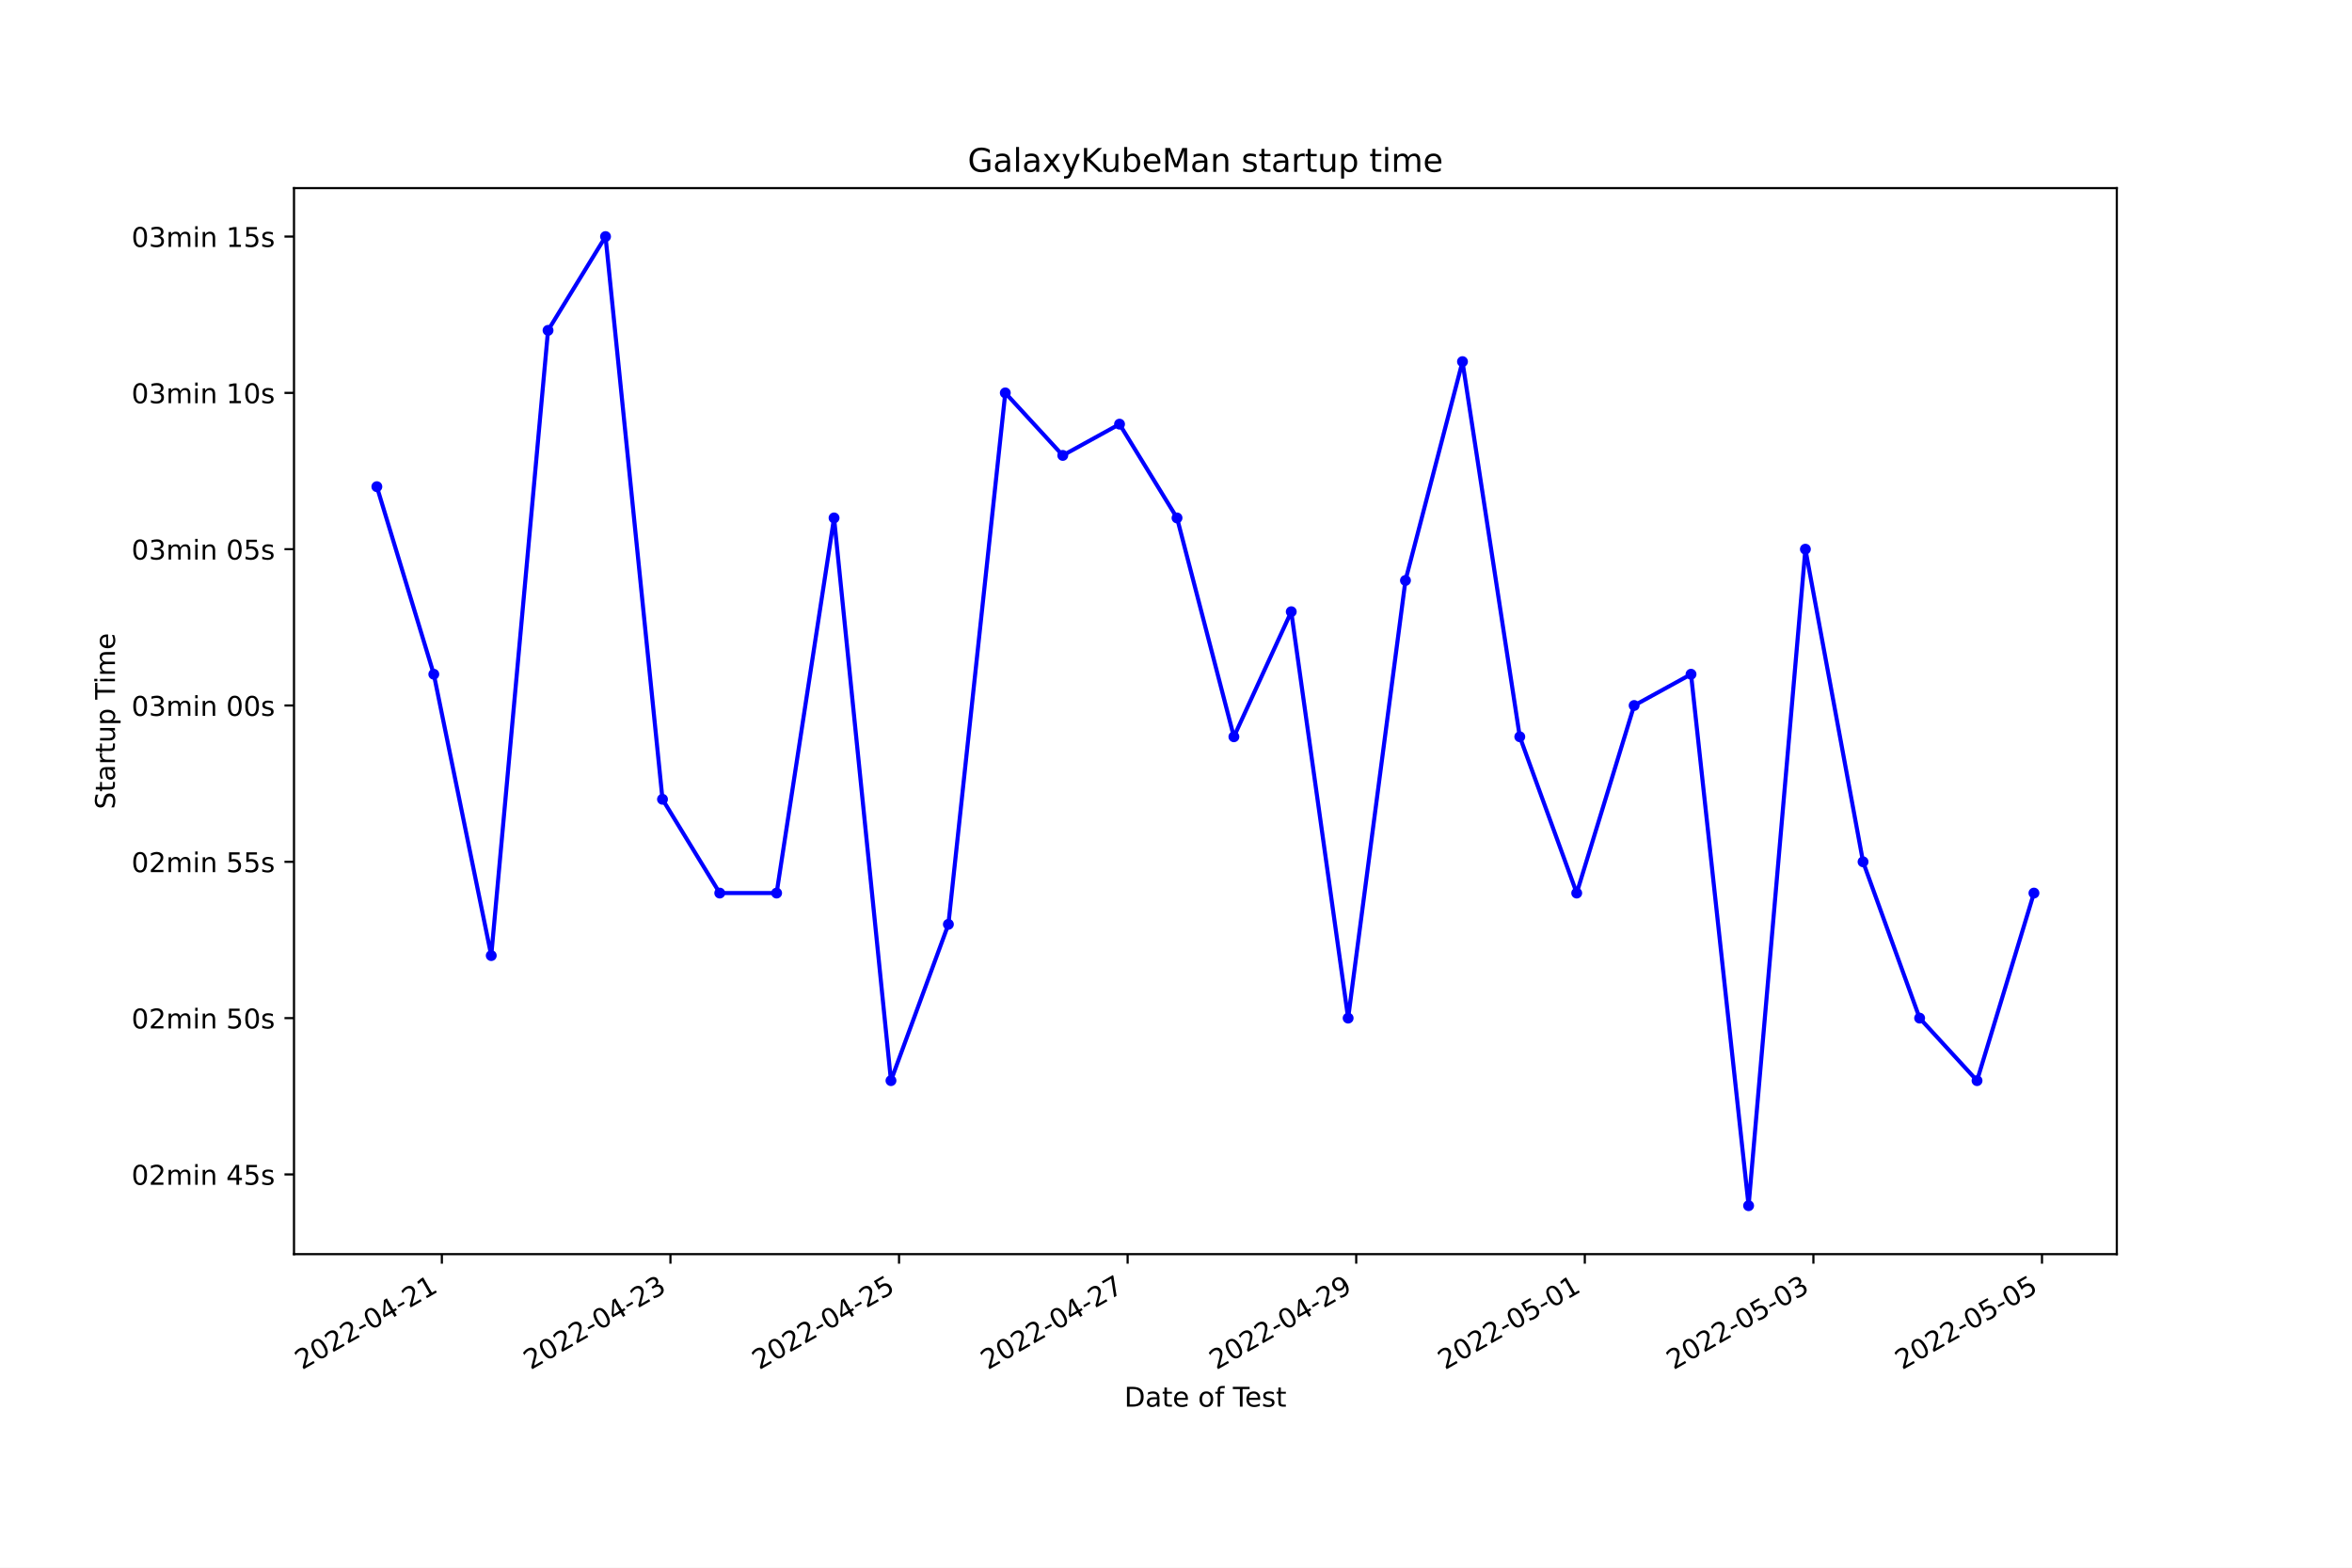
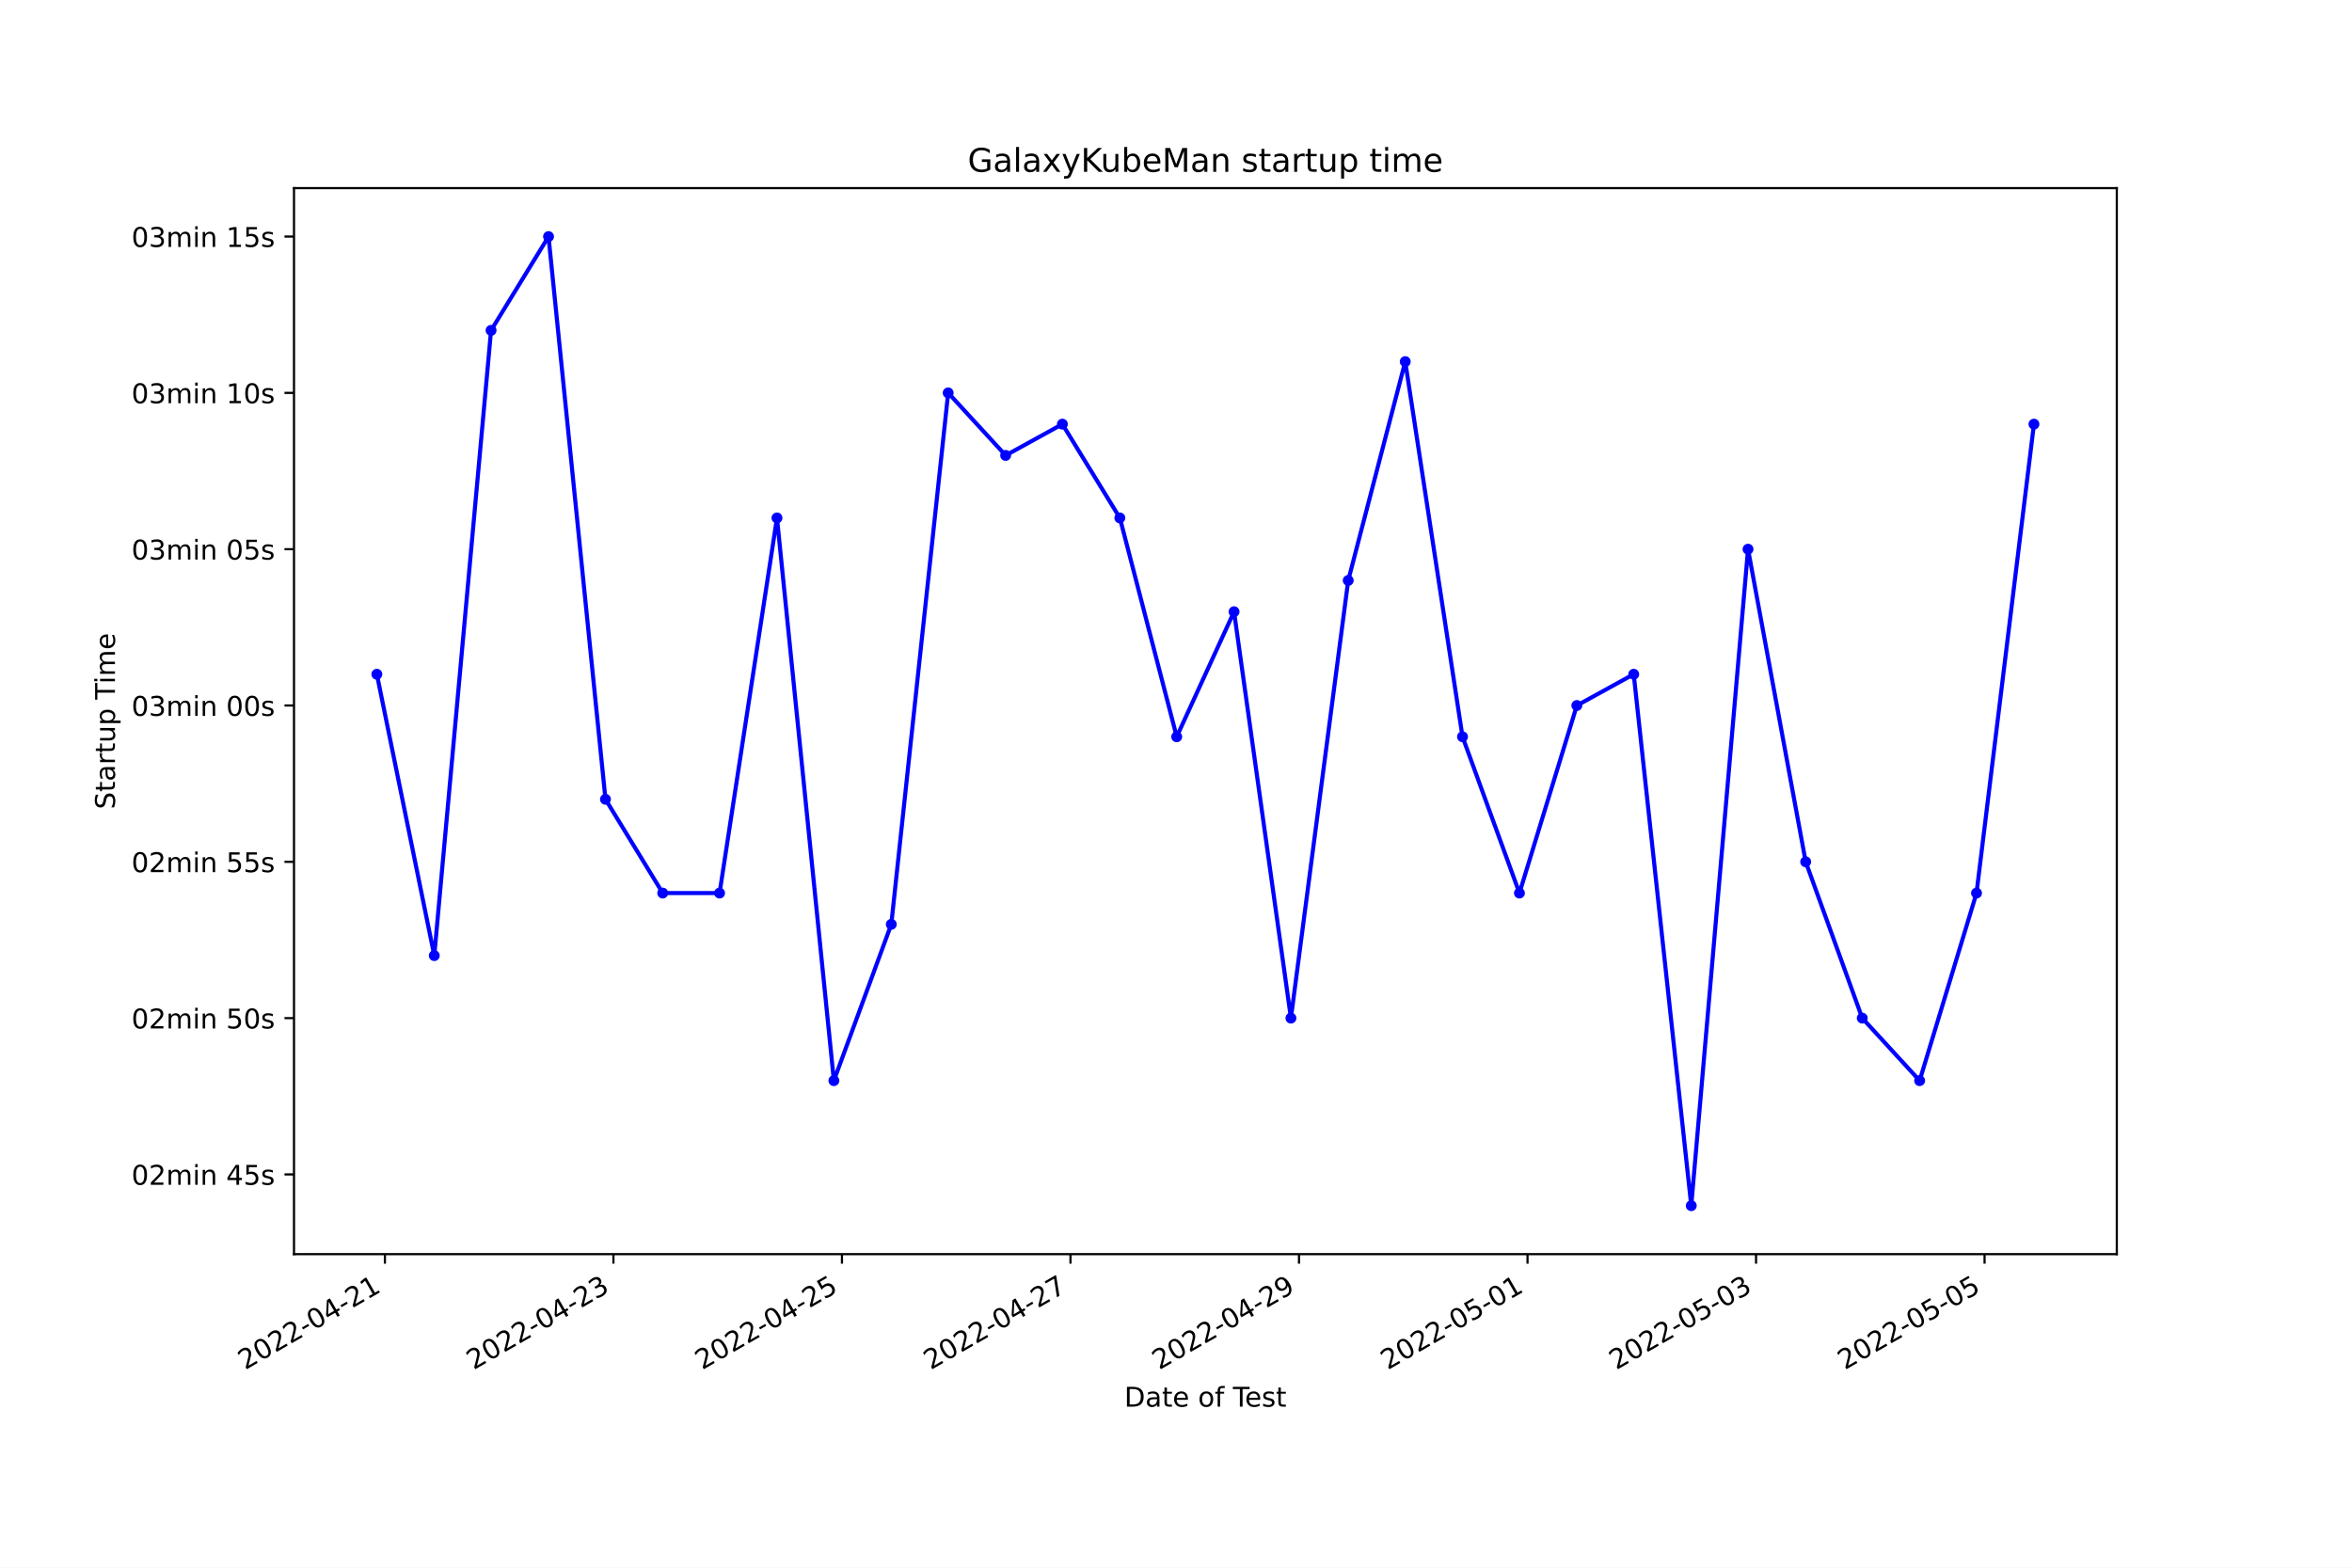
<svg xmlns="http://www.w3.org/2000/svg" xmlns:xlink="http://www.w3.org/1999/xlink" width="864pt" height="576pt" viewBox="0 0 864 576" version="1.1">
  <defs>
    <style type="text/css">*{stroke-linejoin: round; stroke-linecap: butt}</style>
  </defs>
  <g id="figure_1">
    <g id="patch_1">
      <path d="M 0 576  L 864 576  L 864 0  L 0 0  z " style="fill: #ffffff" />
    </g>
    <g id="axes_1">
      <g id="patch_2">
        <path d="M 108 460.8  L 777.6 460.8  L 777.6 69.12  L 108 69.12  z " style="fill: #ffffff" />
      </g>
      <g id="matplotlib.axis_1">
        <g id="xtick_1">
          <g id="line2d_1">
            <defs>
-               <path id="m8603574b60" d="M 0 0  L 0 3.5  " style="stroke: #000000; stroke-width: 0.8" />
+               <path id="m69976704f5" d="M 0 0  L 0 3.5  " style="stroke: #000000; stroke-width: 0.8" />
            </defs>
            <g>
-               <use xlink:href="#m8603574b60" x="162.315" y="460.8" style="stroke: #000000; stroke-width: 0.8" />
+               <use xlink:href="#m69976704f5" x="141.394" y="460.8" style="stroke: #000000; stroke-width: 0.8" />
            </g>
          </g>
          <g id="text_1">
-             <g transform="translate(110.946 503.4383)rotate(-30)scale(0.1 -0.1)">
+             <g transform="translate(90.0245 503.4383)rotate(-30)scale(0.1 -0.1)">
              <defs>
                <path id="DejaVuSans-32" d="M 1228 531  L 3431 531  L 3431 0  L 469 0  L 469 531  Q 828 903 1448 1529  Q 2069 2156 2228 2338  Q 2531 2678 2651 2914  Q 2772 3150 2772 3378  Q 2772 3750 2511 3984  Q 2250 4219 1831 4219  Q 1534 4219 1204 4116  Q 875 4013 500 3803  L 500 4441  Q 881 4594 1212 4672  Q 1544 4750 1819 4750  Q 2544 4750 2975 4387  Q 3406 4025 3406 3419  Q 3406 3131 3298 2873  Q 3191 2616 2906 2266  Q 2828 2175 2409 1742  Q 1991 1309 1228 531  z " transform="scale(0.015625)" />
                <path id="DejaVuSans-30" d="M 2034 4250  Q 1547 4250 1301 3770  Q 1056 3291 1056 2328  Q 1056 1369 1301 889  Q 1547 409 2034 409  Q 2525 409 2770 889  Q 3016 1369 3016 2328  Q 3016 3291 2770 3770  Q 2525 4250 2034 4250  z M 2034 4750  Q 2819 4750 3233 4129  Q 3647 3509 3647 2328  Q 3647 1150 3233 529  Q 2819 -91 2034 -91  Q 1250 -91 836 529  Q 422 1150 422 2328  Q 422 3509 836 4129  Q 1250 4750 2034 4750  z " transform="scale(0.015625)" />
                <path id="DejaVuSans-2d" d="M 313 2009  L 1997 2009  L 1997 1497  L 313 1497  L 313 2009  z " transform="scale(0.015625)" />
                <path id="DejaVuSans-34" d="M 2419 4116  L 825 1625  L 2419 1625  L 2419 4116  z M 2253 4666  L 3047 4666  L 3047 1625  L 3713 1625  L 3713 1100  L 3047 1100  L 3047 0  L 2419 0  L 2419 1100  L 313 1100  L 313 1709  L 2253 4666  z " transform="scale(0.015625)" />
                <path id="DejaVuSans-31" d="M 794 531  L 1825 531  L 1825 4091  L 703 3866  L 703 4441  L 1819 4666  L 2450 4666  L 2450 531  L 3481 531  L 3481 0  L 794 0  L 794 531  z " transform="scale(0.015625)" />
              </defs>
              <use xlink:href="#DejaVuSans-32" />
              <use xlink:href="#DejaVuSans-30" x="63.623" />
              <use xlink:href="#DejaVuSans-32" x="127.246" />
              <use xlink:href="#DejaVuSans-32" x="190.869" />
              <use xlink:href="#DejaVuSans-2d" x="254.492" />
              <use xlink:href="#DejaVuSans-30" x="290.576" />
              <use xlink:href="#DejaVuSans-34" x="354.199" />
              <use xlink:href="#DejaVuSans-2d" x="417.822" />
              <use xlink:href="#DejaVuSans-32" x="453.906" />
              <use xlink:href="#DejaVuSans-31" x="517.529" />
            </g>
          </g>
        </g>
        <g id="xtick_2">
          <g id="line2d_2">
            <g>
-               <use xlink:href="#m8603574b60" x="246.287" y="460.8" style="stroke: #000000; stroke-width: 0.8" />
+               <use xlink:href="#m69976704f5" x="225.341" y="460.8" style="stroke: #000000; stroke-width: 0.8" />
            </g>
          </g>
          <g id="text_2">
-             <g transform="translate(194.9179 503.4383)rotate(-30)scale(0.1 -0.1)">
+             <g transform="translate(173.9719 503.4383)rotate(-30)scale(0.1 -0.1)">
              <defs>
                <path id="DejaVuSans-33" d="M 2597 2516  Q 3050 2419 3304 2112  Q 3559 1806 3559 1356  Q 3559 666 3084 287  Q 2609 -91 1734 -91  Q 1441 -91 1130 -33  Q 819 25 488 141  L 488 750  Q 750 597 1062 519  Q 1375 441 1716 441  Q 2309 441 2620 675  Q 2931 909 2931 1356  Q 2931 1769 2642 2001  Q 2353 2234 1838 2234  L 1294 2234  L 1294 2753  L 1863 2753  Q 2328 2753 2575 2939  Q 2822 3125 2822 3475  Q 2822 3834 2567 4026  Q 2313 4219 1838 4219  Q 1578 4219 1281 4162  Q 984 4106 628 3988  L 628 4550  Q 988 4650 1302 4700  Q 1616 4750 1894 4750  Q 2613 4750 3031 4423  Q 3450 4097 3450 3541  Q 3450 3153 3228 2886  Q 3006 2619 2597 2516  z " transform="scale(0.015625)" />
              </defs>
              <use xlink:href="#DejaVuSans-32" />
              <use xlink:href="#DejaVuSans-30" x="63.623" />
              <use xlink:href="#DejaVuSans-32" x="127.246" />
              <use xlink:href="#DejaVuSans-32" x="190.869" />
              <use xlink:href="#DejaVuSans-2d" x="254.492" />
              <use xlink:href="#DejaVuSans-30" x="290.576" />
              <use xlink:href="#DejaVuSans-34" x="354.199" />
              <use xlink:href="#DejaVuSans-2d" x="417.822" />
              <use xlink:href="#DejaVuSans-32" x="453.906" />
              <use xlink:href="#DejaVuSans-33" x="517.529" />
            </g>
          </g>
        </g>
        <g id="xtick_3">
          <g id="line2d_3">
            <g>
-               <use xlink:href="#m8603574b60" x="330.259" y="460.8" style="stroke: #000000; stroke-width: 0.8" />
+               <use xlink:href="#m69976704f5" x="309.289" y="460.8" style="stroke: #000000; stroke-width: 0.8" />
            </g>
          </g>
          <g id="text_3">
-             <g transform="translate(278.8899 503.4383)rotate(-30)scale(0.1 -0.1)">
+             <g transform="translate(257.9192 503.4383)rotate(-30)scale(0.1 -0.1)">
              <defs>
                <path id="DejaVuSans-35" d="M 691 4666  L 3169 4666  L 3169 4134  L 1269 4134  L 1269 2991  Q 1406 3038 1543 3061  Q 1681 3084 1819 3084  Q 2600 3084 3056 2656  Q 3513 2228 3513 1497  Q 3513 744 3044 326  Q 2575 -91 1722 -91  Q 1428 -91 1123 -41  Q 819 9 494 109  L 494 744  Q 775 591 1075 516  Q 1375 441 1709 441  Q 2250 441 2565 725  Q 2881 1009 2881 1497  Q 2881 1984 2565 2268  Q 2250 2553 1709 2553  Q 1456 2553 1204 2497  Q 953 2441 691 2322  L 691 4666  z " transform="scale(0.015625)" />
              </defs>
              <use xlink:href="#DejaVuSans-32" />
              <use xlink:href="#DejaVuSans-30" x="63.623" />
              <use xlink:href="#DejaVuSans-32" x="127.246" />
              <use xlink:href="#DejaVuSans-32" x="190.869" />
              <use xlink:href="#DejaVuSans-2d" x="254.492" />
              <use xlink:href="#DejaVuSans-30" x="290.576" />
              <use xlink:href="#DejaVuSans-34" x="354.199" />
              <use xlink:href="#DejaVuSans-2d" x="417.822" />
              <use xlink:href="#DejaVuSans-32" x="453.906" />
              <use xlink:href="#DejaVuSans-35" x="517.529" />
            </g>
          </g>
        </g>
        <g id="xtick_4">
          <g id="line2d_4">
            <g>
-               <use xlink:href="#m8603574b60" x="414.231" y="460.8" style="stroke: #000000; stroke-width: 0.8" />
+               <use xlink:href="#m69976704f5" x="393.236" y="460.8" style="stroke: #000000; stroke-width: 0.8" />
            </g>
          </g>
          <g id="text_4">
-             <g transform="translate(362.8619 503.4383)rotate(-30)scale(0.1 -0.1)">
+             <g transform="translate(341.8666 503.4383)rotate(-30)scale(0.1 -0.1)">
              <defs>
                <path id="DejaVuSans-37" d="M 525 4666  L 3525 4666  L 3525 4397  L 1831 0  L 1172 0  L 2766 4134  L 525 4134  L 525 4666  z " transform="scale(0.015625)" />
              </defs>
              <use xlink:href="#DejaVuSans-32" />
              <use xlink:href="#DejaVuSans-30" x="63.623" />
              <use xlink:href="#DejaVuSans-32" x="127.246" />
              <use xlink:href="#DejaVuSans-32" x="190.869" />
              <use xlink:href="#DejaVuSans-2d" x="254.492" />
              <use xlink:href="#DejaVuSans-30" x="290.576" />
              <use xlink:href="#DejaVuSans-34" x="354.199" />
              <use xlink:href="#DejaVuSans-2d" x="417.822" />
              <use xlink:href="#DejaVuSans-32" x="453.906" />
              <use xlink:href="#DejaVuSans-37" x="517.529" />
            </g>
          </g>
        </g>
        <g id="xtick_5">
          <g id="line2d_5">
            <g>
-               <use xlink:href="#m8603574b60" x="498.203" y="460.8" style="stroke: #000000; stroke-width: 0.8" />
+               <use xlink:href="#m69976704f5" x="477.183" y="460.8" style="stroke: #000000; stroke-width: 0.8" />
            </g>
          </g>
          <g id="text_5">
-             <g transform="translate(446.8338 503.4383)rotate(-30)scale(0.1 -0.1)">
+             <g transform="translate(425.814 503.4383)rotate(-30)scale(0.1 -0.1)">
              <defs>
                <path id="DejaVuSans-39" d="M 703 97  L 703 672  Q 941 559 1184 500  Q 1428 441 1663 441  Q 2288 441 2617 861  Q 2947 1281 2994 2138  Q 2813 1869 2534 1725  Q 2256 1581 1919 1581  Q 1219 1581 811 2004  Q 403 2428 403 3163  Q 403 3881 828 4315  Q 1253 4750 1959 4750  Q 2769 4750 3195 4129  Q 3622 3509 3622 2328  Q 3622 1225 3098 567  Q 2575 -91 1691 -91  Q 1453 -91 1209 -44  Q 966 3 703 97  z M 1959 2075  Q 2384 2075 2632 2365  Q 2881 2656 2881 3163  Q 2881 3666 2632 3958  Q 2384 4250 1959 4250  Q 1534 4250 1286 3958  Q 1038 3666 1038 3163  Q 1038 2656 1286 2365  Q 1534 2075 1959 2075  z " transform="scale(0.015625)" />
              </defs>
              <use xlink:href="#DejaVuSans-32" />
              <use xlink:href="#DejaVuSans-30" x="63.623" />
              <use xlink:href="#DejaVuSans-32" x="127.246" />
              <use xlink:href="#DejaVuSans-32" x="190.869" />
              <use xlink:href="#DejaVuSans-2d" x="254.492" />
              <use xlink:href="#DejaVuSans-30" x="290.576" />
              <use xlink:href="#DejaVuSans-34" x="354.199" />
              <use xlink:href="#DejaVuSans-2d" x="417.822" />
              <use xlink:href="#DejaVuSans-32" x="453.906" />
              <use xlink:href="#DejaVuSans-39" x="517.529" />
            </g>
          </g>
        </g>
        <g id="xtick_6">
          <g id="line2d_6">
            <g>
-               <use xlink:href="#m8603574b60" x="582.175" y="460.8" style="stroke: #000000; stroke-width: 0.8" />
+               <use xlink:href="#m69976704f5" x="561.131" y="460.8" style="stroke: #000000; stroke-width: 0.8" />
            </g>
          </g>
          <g id="text_6">
-             <g transform="translate(530.8058 503.4383)rotate(-30)scale(0.1 -0.1)">
+             <g transform="translate(509.7614 503.4383)rotate(-30)scale(0.1 -0.1)">
              <use xlink:href="#DejaVuSans-32" />
              <use xlink:href="#DejaVuSans-30" x="63.623" />
              <use xlink:href="#DejaVuSans-32" x="127.246" />
              <use xlink:href="#DejaVuSans-32" x="190.869" />
              <use xlink:href="#DejaVuSans-2d" x="254.492" />
              <use xlink:href="#DejaVuSans-30" x="290.576" />
              <use xlink:href="#DejaVuSans-35" x="354.199" />
              <use xlink:href="#DejaVuSans-2d" x="417.822" />
              <use xlink:href="#DejaVuSans-30" x="453.906" />
              <use xlink:href="#DejaVuSans-31" x="517.529" />
            </g>
          </g>
        </g>
        <g id="xtick_7">
          <g id="line2d_7">
            <g>
-               <use xlink:href="#m8603574b60" x="666.147" y="460.8" style="stroke: #000000; stroke-width: 0.8" />
+               <use xlink:href="#m69976704f5" x="645.078" y="460.8" style="stroke: #000000; stroke-width: 0.8" />
            </g>
          </g>
          <g id="text_7">
-             <g transform="translate(614.7778 503.4383)rotate(-30)scale(0.1 -0.1)">
+             <g transform="translate(593.7087 503.4383)rotate(-30)scale(0.1 -0.1)">
              <use xlink:href="#DejaVuSans-32" />
              <use xlink:href="#DejaVuSans-30" x="63.623" />
              <use xlink:href="#DejaVuSans-32" x="127.246" />
              <use xlink:href="#DejaVuSans-32" x="190.869" />
              <use xlink:href="#DejaVuSans-2d" x="254.492" />
              <use xlink:href="#DejaVuSans-30" x="290.576" />
              <use xlink:href="#DejaVuSans-35" x="354.199" />
              <use xlink:href="#DejaVuSans-2d" x="417.822" />
              <use xlink:href="#DejaVuSans-30" x="453.906" />
              <use xlink:href="#DejaVuSans-33" x="517.529" />
            </g>
          </g>
        </g>
        <g id="xtick_8">
          <g id="line2d_8">
            <g>
-               <use xlink:href="#m8603574b60" x="750.119" y="460.8" style="stroke: #000000; stroke-width: 0.8" />
+               <use xlink:href="#m69976704f5" x="729.026" y="460.8" style="stroke: #000000; stroke-width: 0.8" />
            </g>
          </g>
          <g id="text_8">
-             <g transform="translate(698.7497 503.4383)rotate(-30)scale(0.1 -0.1)">
+             <g transform="translate(677.6561 503.4383)rotate(-30)scale(0.1 -0.1)">
              <use xlink:href="#DejaVuSans-32" />
              <use xlink:href="#DejaVuSans-30" x="63.623" />
              <use xlink:href="#DejaVuSans-32" x="127.246" />
              <use xlink:href="#DejaVuSans-32" x="190.869" />
              <use xlink:href="#DejaVuSans-2d" x="254.492" />
              <use xlink:href="#DejaVuSans-30" x="290.576" />
              <use xlink:href="#DejaVuSans-35" x="354.199" />
              <use xlink:href="#DejaVuSans-2d" x="417.822" />
              <use xlink:href="#DejaVuSans-30" x="453.906" />
              <use xlink:href="#DejaVuSans-35" x="517.529" />
            </g>
          </g>
        </g>
        <g id="text_9">
          <g transform="translate(413.0063 516.8378)scale(0.1 -0.1)">
            <defs>
              <path id="DejaVuSans-44" d="M 1259 4147  L 1259 519  L 2022 519  Q 2988 519 3436 956  Q 3884 1394 3884 2338  Q 3884 3275 3436 3711  Q 2988 4147 2022 4147  L 1259 4147  z M 628 4666  L 1925 4666  Q 3281 4666 3915 4102  Q 4550 3538 4550 2338  Q 4550 1131 3912 565  Q 3275 0 1925 0  L 628 0  L 628 4666  z " transform="scale(0.015625)" />
              <path id="DejaVuSans-61" d="M 2194 1759  Q 1497 1759 1228 1600  Q 959 1441 959 1056  Q 959 750 1161 570  Q 1363 391 1709 391  Q 2188 391 2477 730  Q 2766 1069 2766 1631  L 2766 1759  L 2194 1759  z M 3341 1997  L 3341 0  L 2766 0  L 2766 531  Q 2569 213 2275 61  Q 1981 -91 1556 -91  Q 1019 -91 701 211  Q 384 513 384 1019  Q 384 1609 779 1909  Q 1175 2209 1959 2209  L 2766 2209  L 2766 2266  Q 2766 2663 2505 2880  Q 2244 3097 1772 3097  Q 1472 3097 1187 3025  Q 903 2953 641 2809  L 641 3341  Q 956 3463 1253 3523  Q 1550 3584 1831 3584  Q 2591 3584 2966 3190  Q 3341 2797 3341 1997  z " transform="scale(0.015625)" />
              <path id="DejaVuSans-74" d="M 1172 4494  L 1172 3500  L 2356 3500  L 2356 3053  L 1172 3053  L 1172 1153  Q 1172 725 1289 603  Q 1406 481 1766 481  L 2356 481  L 2356 0  L 1766 0  Q 1100 0 847 248  Q 594 497 594 1153  L 594 3053  L 172 3053  L 172 3500  L 594 3500  L 594 4494  L 1172 4494  z " transform="scale(0.015625)" />
              <path id="DejaVuSans-65" d="M 3597 1894  L 3597 1613  L 953 1613  Q 991 1019 1311 708  Q 1631 397 2203 397  Q 2534 397 2845 478  Q 3156 559 3463 722  L 3463 178  Q 3153 47 2828 -22  Q 2503 -91 2169 -91  Q 1331 -91 842 396  Q 353 884 353 1716  Q 353 2575 817 3079  Q 1281 3584 2069 3584  Q 2775 3584 3186 3129  Q 3597 2675 3597 1894  z M 3022 2063  Q 3016 2534 2758 2815  Q 2500 3097 2075 3097  Q 1594 3097 1305 2825  Q 1016 2553 972 2059  L 3022 2063  z " transform="scale(0.015625)" />
              <path id="DejaVuSans-20" transform="scale(0.015625)" />
              <path id="DejaVuSans-6f" d="M 1959 3097  Q 1497 3097 1228 2736  Q 959 2375 959 1747  Q 959 1119 1226 758  Q 1494 397 1959 397  Q 2419 397 2687 759  Q 2956 1122 2956 1747  Q 2956 2369 2687 2733  Q 2419 3097 1959 3097  z M 1959 3584  Q 2709 3584 3137 3096  Q 3566 2609 3566 1747  Q 3566 888 3137 398  Q 2709 -91 1959 -91  Q 1206 -91 779 398  Q 353 888 353 1747  Q 353 2609 779 3096  Q 1206 3584 1959 3584  z " transform="scale(0.015625)" />
              <path id="DejaVuSans-66" d="M 2375 4863  L 2375 4384  L 1825 4384  Q 1516 4384 1395 4259  Q 1275 4134 1275 3809  L 1275 3500  L 2222 3500  L 2222 3053  L 1275 3053  L 1275 0  L 697 0  L 697 3053  L 147 3053  L 147 3500  L 697 3500  L 697 3744  Q 697 4328 969 4595  Q 1241 4863 1831 4863  L 2375 4863  z " transform="scale(0.015625)" />
              <path id="DejaVuSans-54" d="M -19 4666  L 3928 4666  L 3928 4134  L 2272 4134  L 2272 0  L 1638 0  L 1638 4134  L -19 4134  L -19 4666  z " transform="scale(0.015625)" />
              <path id="DejaVuSans-73" d="M 2834 3397  L 2834 2853  Q 2591 2978 2328 3040  Q 2066 3103 1784 3103  Q 1356 3103 1142 2972  Q 928 2841 928 2578  Q 928 2378 1081 2264  Q 1234 2150 1697 2047  L 1894 2003  Q 2506 1872 2764 1633  Q 3022 1394 3022 966  Q 3022 478 2636 193  Q 2250 -91 1575 -91  Q 1294 -91 989 -36  Q 684 19 347 128  L 347 722  Q 666 556 975 473  Q 1284 391 1588 391  Q 1994 391 2212 530  Q 2431 669 2431 922  Q 2431 1156 2273 1281  Q 2116 1406 1581 1522  L 1381 1569  Q 847 1681 609 1914  Q 372 2147 372 2553  Q 372 3047 722 3315  Q 1072 3584 1716 3584  Q 2034 3584 2315 3537  Q 2597 3491 2834 3397  z " transform="scale(0.015625)" />
            </defs>
            <use xlink:href="#DejaVuSans-44" />
            <use xlink:href="#DejaVuSans-61" x="77.002" />
            <use xlink:href="#DejaVuSans-74" x="138.281" />
            <use xlink:href="#DejaVuSans-65" x="177.49" />
            <use xlink:href="#DejaVuSans-20" x="239.014" />
            <use xlink:href="#DejaVuSans-6f" x="270.801" />
            <use xlink:href="#DejaVuSans-66" x="331.982" />
            <use xlink:href="#DejaVuSans-20" x="367.188" />
            <use xlink:href="#DejaVuSans-54" x="398.975" />
            <use xlink:href="#DejaVuSans-65" x="443.059" />
            <use xlink:href="#DejaVuSans-73" x="504.582" />
            <use xlink:href="#DejaVuSans-74" x="556.682" />
          </g>
        </g>
      </g>
      <g id="matplotlib.axis_2">
        <g id="ytick_1">
          <g id="line2d_9">
            <defs>
-               <path id="mb99d53d634" d="M 0 0  L -3.5 0  " style="stroke: #000000; stroke-width: 0.8" />
+               <path id="md6eb670835" d="M 0 0  L -3.5 0  " style="stroke: #000000; stroke-width: 0.8" />
            </defs>
            <g>
-               <use xlink:href="#mb99d53d634" x="108" y="431.51" style="stroke: #000000; stroke-width: 0.8" />
+               <use xlink:href="#md6eb670835" x="108" y="431.51" style="stroke: #000000; stroke-width: 0.8" />
            </g>
          </g>
          <g id="text_10">
            <g transform="translate(48.30625 435.3094)scale(0.1 -0.1)">
              <defs>
                <path id="DejaVuSans-6d" d="M 3328 2828  Q 3544 3216 3844 3400  Q 4144 3584 4550 3584  Q 5097 3584 5394 3201  Q 5691 2819 5691 2113  L 5691 0  L 5113 0  L 5113 2094  Q 5113 2597 4934 2840  Q 4756 3084 4391 3084  Q 3944 3084 3684 2787  Q 3425 2491 3425 1978  L 3425 0  L 2847 0  L 2847 2094  Q 2847 2600 2669 2842  Q 2491 3084 2119 3084  Q 1678 3084 1418 2786  Q 1159 2488 1159 1978  L 1159 0  L 581 0  L 581 3500  L 1159 3500  L 1159 2956  Q 1356 3278 1631 3431  Q 1906 3584 2284 3584  Q 2666 3584 2933 3390  Q 3200 3197 3328 2828  z " transform="scale(0.015625)" />
                <path id="DejaVuSans-69" d="M 603 3500  L 1178 3500  L 1178 0  L 603 0  L 603 3500  z M 603 4863  L 1178 4863  L 1178 4134  L 603 4134  L 603 4863  z " transform="scale(0.015625)" />
                <path id="DejaVuSans-6e" d="M 3513 2113  L 3513 0  L 2938 0  L 2938 2094  Q 2938 2591 2744 2837  Q 2550 3084 2163 3084  Q 1697 3084 1428 2787  Q 1159 2491 1159 1978  L 1159 0  L 581 0  L 581 3500  L 1159 3500  L 1159 2956  Q 1366 3272 1645 3428  Q 1925 3584 2291 3584  Q 2894 3584 3203 3211  Q 3513 2838 3513 2113  z " transform="scale(0.015625)" />
              </defs>
              <use xlink:href="#DejaVuSans-30" />
              <use xlink:href="#DejaVuSans-32" x="63.623" />
              <use xlink:href="#DejaVuSans-6d" x="127.246" />
              <use xlink:href="#DejaVuSans-69" x="224.658" />
              <use xlink:href="#DejaVuSans-6e" x="252.441" />
              <use xlink:href="#DejaVuSans-20" x="315.82" />
              <use xlink:href="#DejaVuSans-34" x="347.607" />
              <use xlink:href="#DejaVuSans-35" x="411.23" />
              <use xlink:href="#DejaVuSans-73" x="474.854" />
            </g>
          </g>
        </g>
        <g id="ytick_2">
          <g id="line2d_10">
            <g>
-               <use xlink:href="#mb99d53d634" x="108" y="374.079" style="stroke: #000000; stroke-width: 0.8" />
+               <use xlink:href="#md6eb670835" x="108" y="374.079" style="stroke: #000000; stroke-width: 0.8" />
            </g>
          </g>
          <g id="text_11">
            <g transform="translate(48.30625 377.8783)scale(0.1 -0.1)">
              <use xlink:href="#DejaVuSans-30" />
              <use xlink:href="#DejaVuSans-32" x="63.623" />
              <use xlink:href="#DejaVuSans-6d" x="127.246" />
              <use xlink:href="#DejaVuSans-69" x="224.658" />
              <use xlink:href="#DejaVuSans-6e" x="252.441" />
              <use xlink:href="#DejaVuSans-20" x="315.82" />
              <use xlink:href="#DejaVuSans-35" x="347.607" />
              <use xlink:href="#DejaVuSans-30" x="411.23" />
              <use xlink:href="#DejaVuSans-73" x="474.854" />
            </g>
          </g>
        </g>
        <g id="ytick_3">
          <g id="line2d_11">
            <g>
-               <use xlink:href="#mb99d53d634" x="108" y="316.648" style="stroke: #000000; stroke-width: 0.8" />
+               <use xlink:href="#md6eb670835" x="108" y="316.648" style="stroke: #000000; stroke-width: 0.8" />
            </g>
          </g>
          <g id="text_12">
            <g transform="translate(48.30625 320.4472)scale(0.1 -0.1)">
              <use xlink:href="#DejaVuSans-30" />
              <use xlink:href="#DejaVuSans-32" x="63.623" />
              <use xlink:href="#DejaVuSans-6d" x="127.246" />
              <use xlink:href="#DejaVuSans-69" x="224.658" />
              <use xlink:href="#DejaVuSans-6e" x="252.441" />
              <use xlink:href="#DejaVuSans-20" x="315.82" />
              <use xlink:href="#DejaVuSans-35" x="347.607" />
              <use xlink:href="#DejaVuSans-35" x="411.23" />
              <use xlink:href="#DejaVuSans-73" x="474.854" />
            </g>
          </g>
        </g>
        <g id="ytick_4">
          <g id="line2d_12">
            <g>
-               <use xlink:href="#mb99d53d634" x="108" y="259.217" style="stroke: #000000; stroke-width: 0.8" />
+               <use xlink:href="#md6eb670835" x="108" y="259.217" style="stroke: #000000; stroke-width: 0.8" />
            </g>
          </g>
          <g id="text_13">
            <g transform="translate(48.30625 263.0161)scale(0.1 -0.1)">
              <use xlink:href="#DejaVuSans-30" />
              <use xlink:href="#DejaVuSans-33" x="63.623" />
              <use xlink:href="#DejaVuSans-6d" x="127.246" />
              <use xlink:href="#DejaVuSans-69" x="224.658" />
              <use xlink:href="#DejaVuSans-6e" x="252.441" />
              <use xlink:href="#DejaVuSans-20" x="315.82" />
              <use xlink:href="#DejaVuSans-30" x="347.607" />
              <use xlink:href="#DejaVuSans-30" x="411.23" />
              <use xlink:href="#DejaVuSans-73" x="474.854" />
            </g>
          </g>
        </g>
        <g id="ytick_5">
          <g id="line2d_13">
            <g>
-               <use xlink:href="#mb99d53d634" x="108" y="201.786" style="stroke: #000000; stroke-width: 0.8" />
+               <use xlink:href="#md6eb670835" x="108" y="201.786" style="stroke: #000000; stroke-width: 0.8" />
            </g>
          </g>
          <g id="text_14">
            <g transform="translate(48.30625 205.585)scale(0.1 -0.1)">
              <use xlink:href="#DejaVuSans-30" />
              <use xlink:href="#DejaVuSans-33" x="63.623" />
              <use xlink:href="#DejaVuSans-6d" x="127.246" />
              <use xlink:href="#DejaVuSans-69" x="224.658" />
              <use xlink:href="#DejaVuSans-6e" x="252.441" />
              <use xlink:href="#DejaVuSans-20" x="315.82" />
              <use xlink:href="#DejaVuSans-30" x="347.607" />
              <use xlink:href="#DejaVuSans-35" x="411.23" />
              <use xlink:href="#DejaVuSans-73" x="474.854" />
            </g>
          </g>
        </g>
        <g id="ytick_6">
          <g id="line2d_14">
            <g>
-               <use xlink:href="#mb99d53d634" x="108" y="144.355" style="stroke: #000000; stroke-width: 0.8" />
+               <use xlink:href="#md6eb670835" x="108" y="144.355" style="stroke: #000000; stroke-width: 0.8" />
            </g>
          </g>
          <g id="text_15">
            <g transform="translate(48.30625 148.1539)scale(0.1 -0.1)">
              <use xlink:href="#DejaVuSans-30" />
              <use xlink:href="#DejaVuSans-33" x="63.623" />
              <use xlink:href="#DejaVuSans-6d" x="127.246" />
              <use xlink:href="#DejaVuSans-69" x="224.658" />
              <use xlink:href="#DejaVuSans-6e" x="252.441" />
              <use xlink:href="#DejaVuSans-20" x="315.82" />
              <use xlink:href="#DejaVuSans-31" x="347.607" />
              <use xlink:href="#DejaVuSans-30" x="411.23" />
              <use xlink:href="#DejaVuSans-73" x="474.854" />
            </g>
          </g>
        </g>
        <g id="ytick_7">
          <g id="line2d_15">
            <g>
-               <use xlink:href="#mb99d53d634" x="108" y="86.924" style="stroke: #000000; stroke-width: 0.8" />
+               <use xlink:href="#md6eb670835" x="108" y="86.924" style="stroke: #000000; stroke-width: 0.8" />
            </g>
          </g>
          <g id="text_16">
            <g transform="translate(48.30625 90.72286)scale(0.1 -0.1)">
              <use xlink:href="#DejaVuSans-30" />
              <use xlink:href="#DejaVuSans-33" x="63.623" />
              <use xlink:href="#DejaVuSans-6d" x="127.246" />
              <use xlink:href="#DejaVuSans-69" x="224.658" />
              <use xlink:href="#DejaVuSans-6e" x="252.441" />
              <use xlink:href="#DejaVuSans-20" x="315.82" />
              <use xlink:href="#DejaVuSans-31" x="347.607" />
              <use xlink:href="#DejaVuSans-35" x="411.23" />
              <use xlink:href="#DejaVuSans-73" x="474.854" />
            </g>
          </g>
        </g>
        <g id="text_17">
          <g transform="translate(42.22656 297.3397)rotate(-90)scale(0.1 -0.1)">
            <defs>
              <path id="DejaVuSans-53" d="M 3425 4513  L 3425 3897  Q 3066 4069 2747 4153  Q 2428 4238 2131 4238  Q 1616 4238 1336 4038  Q 1056 3838 1056 3469  Q 1056 3159 1242 3001  Q 1428 2844 1947 2747  L 2328 2669  Q 3034 2534 3370 2195  Q 3706 1856 3706 1288  Q 3706 609 3251 259  Q 2797 -91 1919 -91  Q 1588 -91 1214 -16  Q 841 59 441 206  L 441 856  Q 825 641 1194 531  Q 1563 422 1919 422  Q 2459 422 2753 634  Q 3047 847 3047 1241  Q 3047 1584 2836 1778  Q 2625 1972 2144 2069  L 1759 2144  Q 1053 2284 737 2584  Q 422 2884 422 3419  Q 422 4038 858 4394  Q 1294 4750 2059 4750  Q 2388 4750 2728 4690  Q 3069 4631 3425 4513  z " transform="scale(0.015625)" />
              <path id="DejaVuSans-72" d="M 2631 2963  Q 2534 3019 2420 3045  Q 2306 3072 2169 3072  Q 1681 3072 1420 2755  Q 1159 2438 1159 1844  L 1159 0  L 581 0  L 581 3500  L 1159 3500  L 1159 2956  Q 1341 3275 1631 3429  Q 1922 3584 2338 3584  Q 2397 3584 2469 3576  Q 2541 3569 2628 3553  L 2631 2963  z " transform="scale(0.015625)" />
              <path id="DejaVuSans-75" d="M 544 1381  L 544 3500  L 1119 3500  L 1119 1403  Q 1119 906 1312 657  Q 1506 409 1894 409  Q 2359 409 2629 706  Q 2900 1003 2900 1516  L 2900 3500  L 3475 3500  L 3475 0  L 2900 0  L 2900 538  Q 2691 219 2414 64  Q 2138 -91 1772 -91  Q 1169 -91 856 284  Q 544 659 544 1381  z M 1991 3584  L 1991 3584  z " transform="scale(0.015625)" />
              <path id="DejaVuSans-70" d="M 1159 525  L 1159 -1331  L 581 -1331  L 581 3500  L 1159 3500  L 1159 2969  Q 1341 3281 1617 3432  Q 1894 3584 2278 3584  Q 2916 3584 3314 3078  Q 3713 2572 3713 1747  Q 3713 922 3314 415  Q 2916 -91 2278 -91  Q 1894 -91 1617 61  Q 1341 213 1159 525  z M 3116 1747  Q 3116 2381 2855 2742  Q 2594 3103 2138 3103  Q 1681 3103 1420 2742  Q 1159 2381 1159 1747  Q 1159 1113 1420 752  Q 1681 391 2138 391  Q 2594 391 2855 752  Q 3116 1113 3116 1747  z " transform="scale(0.015625)" />
            </defs>
            <use xlink:href="#DejaVuSans-53" />
            <use xlink:href="#DejaVuSans-74" x="63.477" />
            <use xlink:href="#DejaVuSans-61" x="102.686" />
            <use xlink:href="#DejaVuSans-72" x="163.965" />
            <use xlink:href="#DejaVuSans-74" x="205.078" />
            <use xlink:href="#DejaVuSans-75" x="244.287" />
            <use xlink:href="#DejaVuSans-70" x="307.666" />
            <use xlink:href="#DejaVuSans-20" x="371.143" />
            <use xlink:href="#DejaVuSans-54" x="402.93" />
            <use xlink:href="#DejaVuSans-69" x="460.889" />
            <use xlink:href="#DejaVuSans-6d" x="488.672" />
            <use xlink:href="#DejaVuSans-65" x="586.084" />
          </g>
        </g>
      </g>
      <g id="line2d_16">
-         <path d="M 747.164 328.134  L 726.259 397.051  L 705.173 374.079  L 684.387 316.648  L 663.204 201.786  L 642.343 442.996  L 621.194 247.731  L 600.298 259.217  L 579.203 328.134  L 558.288 270.703  L 537.241 132.869  L 516.29 213.272  L 495.236 374.079  L 474.339 224.758  L 453.268 270.703  L 432.377 190.3  L 411.257 155.841  L 390.408 167.327  L 369.293 144.355  L 348.387 339.62  L 327.295 397.051  L 306.387 190.3  L 285.287 328.134  L 264.399 328.134  L 243.364 293.676  L 222.441 86.924  L 201.324 121.382  L 180.459 351.107  L 159.357 247.731  L 138.436 178.813  " clip-path="url(#p81ef9c1b6f)" style="fill: none; stroke: #0000ff; stroke-width: 1.5; stroke-linecap: square" />
+         <path d="M 747.164 155.841  L 726.071 328.134  L 705.172 397.051  L 684.092 374.079  L 663.313 316.648  L 642.136 201.786  L 621.28 442.996  L 600.138 247.731  L 579.248 259.217  L 558.159 328.134  L 537.251 270.703  L 516.21 132.869  L 495.265 213.272  L 474.217 374.079  L 453.326 224.758  L 432.261 270.703  L 411.377 190.3  L 390.263 155.841  L 369.419 167.327  L 348.311 144.355  L 327.411 339.62  L 306.325 397.051  L 285.423 190.3  L 264.329 328.134  L 243.448 328.134  L 222.419 293.676  L 201.502 86.924  L 180.392 121.382  L 159.533 351.107  L 138.436 247.731  " clip-path="url(#pd32e4716c4)" style="fill: none; stroke: #0000ff; stroke-width: 1.5; stroke-linecap: square" />
        <defs>
-           <path id="mc74d0544a3" d="M 0 1.5  C 0.398 1.5 0.779 1.342 1.061 1.061  C 1.342 0.779 1.5 0.398 1.5 0  C 1.5 -0.398 1.342 -0.779 1.061 -1.061  C 0.779 -1.342 0.398 -1.5 0 -1.5  C -0.398 -1.5 -0.779 -1.342 -1.061 -1.061  C -1.342 -0.779 -1.5 -0.398 -1.5 0  C -1.5 0.398 -1.342 0.779 -1.061 1.061  C -0.779 1.342 -0.398 1.5 0 1.5  z " style="stroke: #0000ff" />
+           <path id="me416804049" d="M 0 1.5  C 0.398 1.5 0.779 1.342 1.061 1.061  C 1.342 0.779 1.5 0.398 1.5 0  C 1.5 -0.398 1.342 -0.779 1.061 -1.061  C 0.779 -1.342 0.398 -1.5 0 -1.5  C -0.398 -1.5 -0.779 -1.342 -1.061 -1.061  C -1.342 -0.779 -1.5 -0.398 -1.5 0  C -1.5 0.398 -1.342 0.779 -1.061 1.061  C -0.779 1.342 -0.398 1.5 0 1.5  z " style="stroke: #0000ff" />
        </defs>
-         <g clip-path="url(#p81ef9c1b6f)">
-           <use xlink:href="#mc74d0544a3" x="747.164" y="328.134" style="fill: #0000ff; stroke: #0000ff" />
-           <use xlink:href="#mc74d0544a3" x="726.259" y="397.051" style="fill: #0000ff; stroke: #0000ff" />
-           <use xlink:href="#mc74d0544a3" x="705.173" y="374.079" style="fill: #0000ff; stroke: #0000ff" />
-           <use xlink:href="#mc74d0544a3" x="684.387" y="316.648" style="fill: #0000ff; stroke: #0000ff" />
-           <use xlink:href="#mc74d0544a3" x="663.204" y="201.786" style="fill: #0000ff; stroke: #0000ff" />
-           <use xlink:href="#mc74d0544a3" x="642.343" y="442.996" style="fill: #0000ff; stroke: #0000ff" />
-           <use xlink:href="#mc74d0544a3" x="621.194" y="247.731" style="fill: #0000ff; stroke: #0000ff" />
-           <use xlink:href="#mc74d0544a3" x="600.298" y="259.217" style="fill: #0000ff; stroke: #0000ff" />
-           <use xlink:href="#mc74d0544a3" x="579.203" y="328.134" style="fill: #0000ff; stroke: #0000ff" />
-           <use xlink:href="#mc74d0544a3" x="558.288" y="270.703" style="fill: #0000ff; stroke: #0000ff" />
-           <use xlink:href="#mc74d0544a3" x="537.241" y="132.869" style="fill: #0000ff; stroke: #0000ff" />
-           <use xlink:href="#mc74d0544a3" x="516.29" y="213.272" style="fill: #0000ff; stroke: #0000ff" />
-           <use xlink:href="#mc74d0544a3" x="495.236" y="374.079" style="fill: #0000ff; stroke: #0000ff" />
-           <use xlink:href="#mc74d0544a3" x="474.339" y="224.758" style="fill: #0000ff; stroke: #0000ff" />
-           <use xlink:href="#mc74d0544a3" x="453.268" y="270.703" style="fill: #0000ff; stroke: #0000ff" />
-           <use xlink:href="#mc74d0544a3" x="432.377" y="190.3" style="fill: #0000ff; stroke: #0000ff" />
-           <use xlink:href="#mc74d0544a3" x="411.257" y="155.841" style="fill: #0000ff; stroke: #0000ff" />
-           <use xlink:href="#mc74d0544a3" x="390.408" y="167.327" style="fill: #0000ff; stroke: #0000ff" />
-           <use xlink:href="#mc74d0544a3" x="369.293" y="144.355" style="fill: #0000ff; stroke: #0000ff" />
-           <use xlink:href="#mc74d0544a3" x="348.387" y="339.62" style="fill: #0000ff; stroke: #0000ff" />
-           <use xlink:href="#mc74d0544a3" x="327.295" y="397.051" style="fill: #0000ff; stroke: #0000ff" />
-           <use xlink:href="#mc74d0544a3" x="306.387" y="190.3" style="fill: #0000ff; stroke: #0000ff" />
-           <use xlink:href="#mc74d0544a3" x="285.287" y="328.134" style="fill: #0000ff; stroke: #0000ff" />
-           <use xlink:href="#mc74d0544a3" x="264.399" y="328.134" style="fill: #0000ff; stroke: #0000ff" />
-           <use xlink:href="#mc74d0544a3" x="243.364" y="293.676" style="fill: #0000ff; stroke: #0000ff" />
-           <use xlink:href="#mc74d0544a3" x="222.441" y="86.924" style="fill: #0000ff; stroke: #0000ff" />
-           <use xlink:href="#mc74d0544a3" x="201.324" y="121.382" style="fill: #0000ff; stroke: #0000ff" />
-           <use xlink:href="#mc74d0544a3" x="180.459" y="351.107" style="fill: #0000ff; stroke: #0000ff" />
-           <use xlink:href="#mc74d0544a3" x="159.357" y="247.731" style="fill: #0000ff; stroke: #0000ff" />
-           <use xlink:href="#mc74d0544a3" x="138.436" y="178.813" style="fill: #0000ff; stroke: #0000ff" />
+         <g clip-path="url(#pd32e4716c4)">
+           <use xlink:href="#me416804049" x="747.164" y="155.841" style="fill: #0000ff; stroke: #0000ff" />
+           <use xlink:href="#me416804049" x="726.071" y="328.134" style="fill: #0000ff; stroke: #0000ff" />
+           <use xlink:href="#me416804049" x="705.172" y="397.051" style="fill: #0000ff; stroke: #0000ff" />
+           <use xlink:href="#me416804049" x="684.092" y="374.079" style="fill: #0000ff; stroke: #0000ff" />
+           <use xlink:href="#me416804049" x="663.313" y="316.648" style="fill: #0000ff; stroke: #0000ff" />
+           <use xlink:href="#me416804049" x="642.136" y="201.786" style="fill: #0000ff; stroke: #0000ff" />
+           <use xlink:href="#me416804049" x="621.28" y="442.996" style="fill: #0000ff; stroke: #0000ff" />
+           <use xlink:href="#me416804049" x="600.138" y="247.731" style="fill: #0000ff; stroke: #0000ff" />
+           <use xlink:href="#me416804049" x="579.248" y="259.217" style="fill: #0000ff; stroke: #0000ff" />
+           <use xlink:href="#me416804049" x="558.159" y="328.134" style="fill: #0000ff; stroke: #0000ff" />
+           <use xlink:href="#me416804049" x="537.251" y="270.703" style="fill: #0000ff; stroke: #0000ff" />
+           <use xlink:href="#me416804049" x="516.21" y="132.869" style="fill: #0000ff; stroke: #0000ff" />
+           <use xlink:href="#me416804049" x="495.265" y="213.272" style="fill: #0000ff; stroke: #0000ff" />
+           <use xlink:href="#me416804049" x="474.217" y="374.079" style="fill: #0000ff; stroke: #0000ff" />
+           <use xlink:href="#me416804049" x="453.326" y="224.758" style="fill: #0000ff; stroke: #0000ff" />
+           <use xlink:href="#me416804049" x="432.261" y="270.703" style="fill: #0000ff; stroke: #0000ff" />
+           <use xlink:href="#me416804049" x="411.377" y="190.3" style="fill: #0000ff; stroke: #0000ff" />
+           <use xlink:href="#me416804049" x="390.263" y="155.841" style="fill: #0000ff; stroke: #0000ff" />
+           <use xlink:href="#me416804049" x="369.419" y="167.327" style="fill: #0000ff; stroke: #0000ff" />
+           <use xlink:href="#me416804049" x="348.311" y="144.355" style="fill: #0000ff; stroke: #0000ff" />
+           <use xlink:href="#me416804049" x="327.411" y="339.62" style="fill: #0000ff; stroke: #0000ff" />
+           <use xlink:href="#me416804049" x="306.325" y="397.051" style="fill: #0000ff; stroke: #0000ff" />
+           <use xlink:href="#me416804049" x="285.423" y="190.3" style="fill: #0000ff; stroke: #0000ff" />
+           <use xlink:href="#me416804049" x="264.329" y="328.134" style="fill: #0000ff; stroke: #0000ff" />
+           <use xlink:href="#me416804049" x="243.448" y="328.134" style="fill: #0000ff; stroke: #0000ff" />
+           <use xlink:href="#me416804049" x="222.419" y="293.676" style="fill: #0000ff; stroke: #0000ff" />
+           <use xlink:href="#me416804049" x="201.502" y="86.924" style="fill: #0000ff; stroke: #0000ff" />
+           <use xlink:href="#me416804049" x="180.392" y="121.382" style="fill: #0000ff; stroke: #0000ff" />
+           <use xlink:href="#me416804049" x="159.533" y="351.107" style="fill: #0000ff; stroke: #0000ff" />
+           <use xlink:href="#me416804049" x="138.436" y="247.731" style="fill: #0000ff; stroke: #0000ff" />
        </g>
      </g>
      <g id="patch_3">
        <path d="M 108 460.8  L 108 69.12  " style="fill: none; stroke: #000000; stroke-width: 0.8; stroke-linejoin: miter; stroke-linecap: square" />
      </g>
      <g id="patch_4">
        <path d="M 777.6 460.8  L 777.6 69.12  " style="fill: none; stroke: #000000; stroke-width: 0.8; stroke-linejoin: miter; stroke-linecap: square" />
      </g>
      <g id="patch_5">
        <path d="M 108 460.8  L 777.6 460.8  " style="fill: none; stroke: #000000; stroke-width: 0.8; stroke-linejoin: miter; stroke-linecap: square" />
      </g>
      <g id="patch_6">
        <path d="M 108 69.12  L 777.6 69.12  " style="fill: none; stroke: #000000; stroke-width: 0.8; stroke-linejoin: miter; stroke-linecap: square" />
      </g>
      <g id="text_18">
        <g transform="translate(355.4794 63.12)scale(0.12 -0.12)">
          <defs>
            <path id="DejaVuSans-47" d="M 3809 666  L 3809 1919  L 2778 1919  L 2778 2438  L 4434 2438  L 4434 434  Q 4069 175 3628 42  Q 3188 -91 2688 -91  Q 1594 -91 976 548  Q 359 1188 359 2328  Q 359 3472 976 4111  Q 1594 4750 2688 4750  Q 3144 4750 3555 4637  Q 3966 4525 4313 4306  L 4313 3634  Q 3963 3931 3569 4081  Q 3175 4231 2741 4231  Q 1884 4231 1454 3753  Q 1025 3275 1025 2328  Q 1025 1384 1454 906  Q 1884 428 2741 428  Q 3075 428 3337 486  Q 3600 544 3809 666  z " transform="scale(0.015625)" />
            <path id="DejaVuSans-6c" d="M 603 4863  L 1178 4863  L 1178 0  L 603 0  L 603 4863  z " transform="scale(0.015625)" />
            <path id="DejaVuSans-78" d="M 3513 3500  L 2247 1797  L 3578 0  L 2900 0  L 1881 1375  L 863 0  L 184 0  L 1544 1831  L 300 3500  L 978 3500  L 1906 2253  L 2834 3500  L 3513 3500  z " transform="scale(0.015625)" />
            <path id="DejaVuSans-79" d="M 2059 -325  Q 1816 -950 1584 -1140  Q 1353 -1331 966 -1331  L 506 -1331  L 506 -850  L 844 -850  Q 1081 -850 1212 -737  Q 1344 -625 1503 -206  L 1606 56  L 191 3500  L 800 3500  L 1894 763  L 2988 3500  L 3597 3500  L 2059 -325  z " transform="scale(0.015625)" />
            <path id="DejaVuSans-4b" d="M 628 4666  L 1259 4666  L 1259 2694  L 3353 4666  L 4166 4666  L 1850 2491  L 4331 0  L 3500 0  L 1259 2247  L 1259 0  L 628 0  L 628 4666  z " transform="scale(0.015625)" />
            <path id="DejaVuSans-62" d="M 3116 1747  Q 3116 2381 2855 2742  Q 2594 3103 2138 3103  Q 1681 3103 1420 2742  Q 1159 2381 1159 1747  Q 1159 1113 1420 752  Q 1681 391 2138 391  Q 2594 391 2855 752  Q 3116 1113 3116 1747  z M 1159 2969  Q 1341 3281 1617 3432  Q 1894 3584 2278 3584  Q 2916 3584 3314 3078  Q 3713 2572 3713 1747  Q 3713 922 3314 415  Q 2916 -91 2278 -91  Q 1894 -91 1617 61  Q 1341 213 1159 525  L 1159 0  L 581 0  L 581 4863  L 1159 4863  L 1159 2969  z " transform="scale(0.015625)" />
            <path id="DejaVuSans-4d" d="M 628 4666  L 1569 4666  L 2759 1491  L 3956 4666  L 4897 4666  L 4897 0  L 4281 0  L 4281 4097  L 3078 897  L 2444 897  L 1241 4097  L 1241 0  L 628 0  L 628 4666  z " transform="scale(0.015625)" />
          </defs>
          <use xlink:href="#DejaVuSans-47" />
          <use xlink:href="#DejaVuSans-61" x="77.49" />
          <use xlink:href="#DejaVuSans-6c" x="138.77" />
          <use xlink:href="#DejaVuSans-61" x="166.553" />
          <use xlink:href="#DejaVuSans-78" x="227.832" />
          <use xlink:href="#DejaVuSans-79" x="287.012" />
          <use xlink:href="#DejaVuSans-4b" x="346.191" />
          <use xlink:href="#DejaVuSans-75" x="406.768" />
          <use xlink:href="#DejaVuSans-62" x="470.146" />
          <use xlink:href="#DejaVuSans-65" x="533.623" />
          <use xlink:href="#DejaVuSans-4d" x="595.146" />
          <use xlink:href="#DejaVuSans-61" x="681.426" />
          <use xlink:href="#DejaVuSans-6e" x="742.705" />
          <use xlink:href="#DejaVuSans-20" x="806.084" />
          <use xlink:href="#DejaVuSans-73" x="837.871" />
          <use xlink:href="#DejaVuSans-74" x="889.971" />
          <use xlink:href="#DejaVuSans-61" x="929.18" />
          <use xlink:href="#DejaVuSans-72" x="990.459" />
          <use xlink:href="#DejaVuSans-74" x="1031.572" />
          <use xlink:href="#DejaVuSans-75" x="1070.781" />
          <use xlink:href="#DejaVuSans-70" x="1134.16" />
          <use xlink:href="#DejaVuSans-20" x="1197.637" />
          <use xlink:href="#DejaVuSans-74" x="1229.424" />
          <use xlink:href="#DejaVuSans-69" x="1268.633" />
          <use xlink:href="#DejaVuSans-6d" x="1296.416" />
          <use xlink:href="#DejaVuSans-65" x="1393.828" />
        </g>
      </g>
    </g>
  </g>
  <defs>
-     <clipPath id="p81ef9c1b6f">
+     <clipPath id="pd32e4716c4">
      <rect x="108" y="69.12" width="669.6" height="391.68" />
    </clipPath>
  </defs>
</svg>
